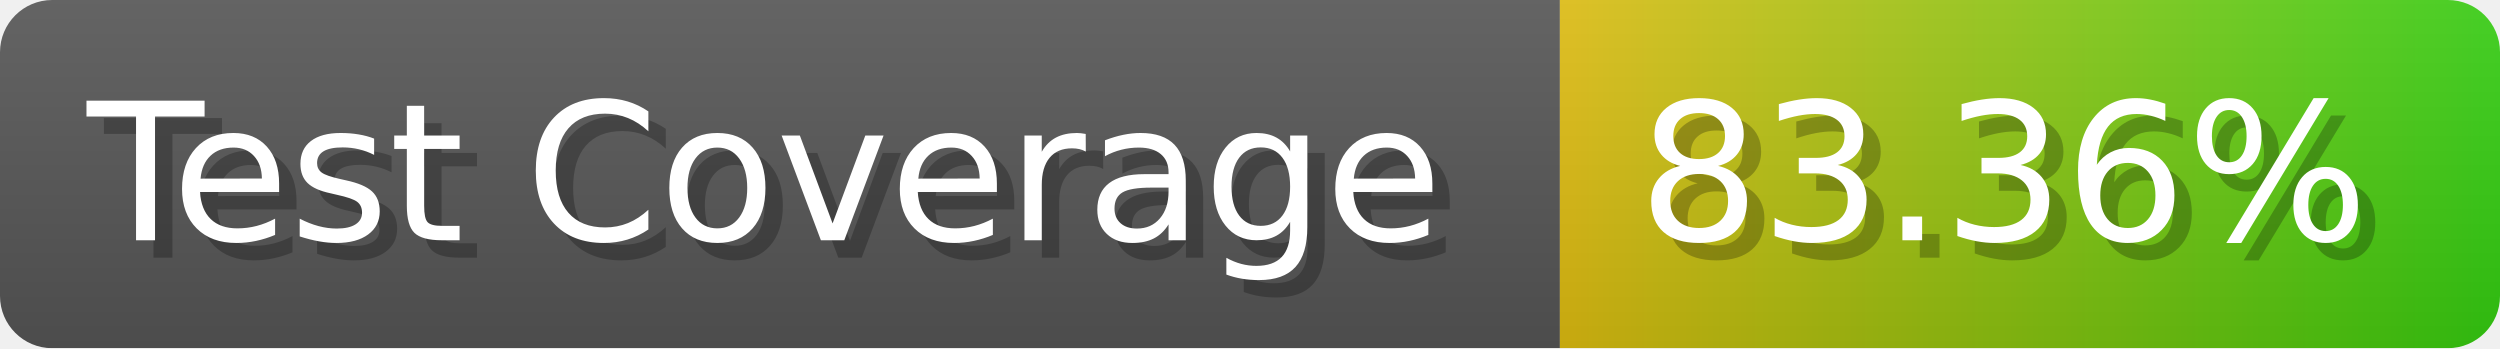
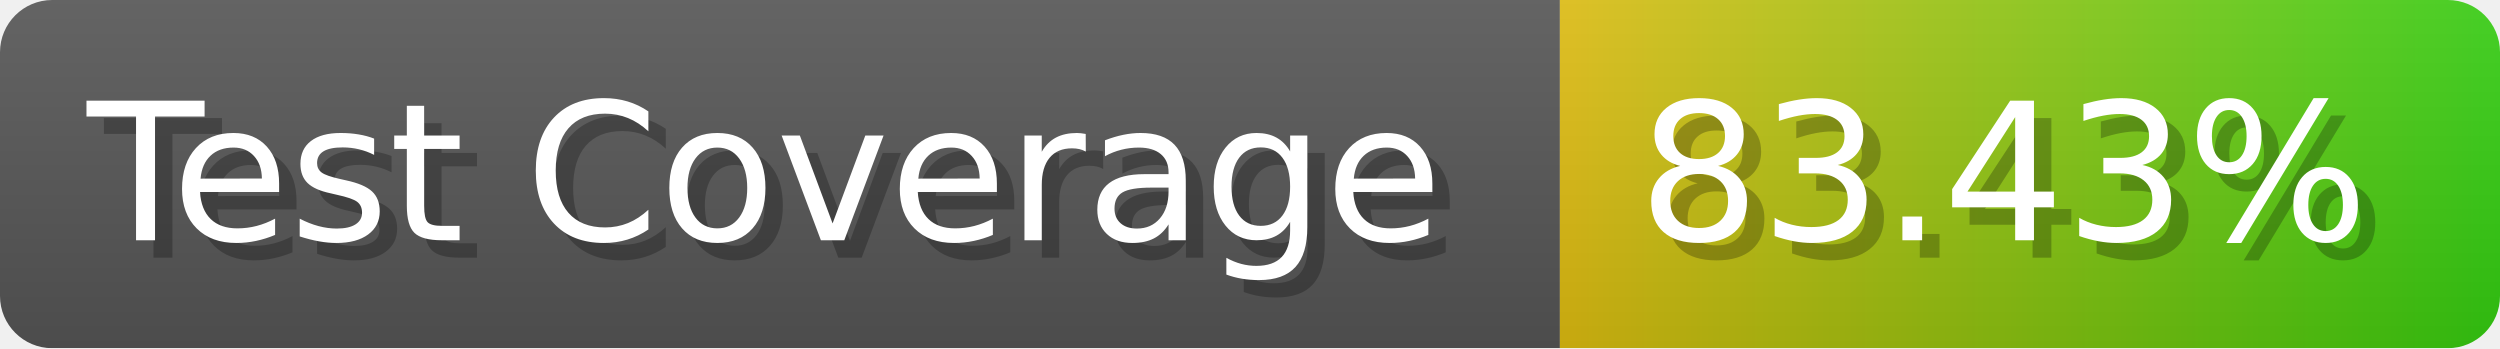
- <svg xmlns="http://www.w3.org/2000/svg" width="143.6" height="20" viewBox="0 0 1436 200" role="img" aria-label="Test Coverage: 83.36%">
+ <svg xmlns="http://www.w3.org/2000/svg" width="143.6" height="20" viewBox="0 0 1436 200" role="img" aria-label="Test Coverage: 83.43%">
  <linearGradient id="a" x2="0" y2="100%">
    <stop offset="0" stop-opacity=".1" stop-color="#EEE" />
    <stop offset="1" stop-opacity=".1" />
  </linearGradient>
  <mask id="m">
    <rect width="1436" height="200" rx="30" fill="#FFF" />
  </mask>
  <g mask="url(#m)">
    <rect width="896" height="200" fill="#555" />
    <rect width="540" height="200" fill="url(#x)" x="896" />
    <rect width="1436" height="200" fill="url(#a)" />
  </g>
  <g aria-hidden="true" fill="#fff" text-anchor="start" font-family="Verdana,DejaVu Sans,sans-serif" font-size="110">
    <text x="60" y="148" textLength="796" fill="#000" opacity="0.25">Test Coverage</text>
    <text x="50" y="138" textLength="796">Test Coverage</text>
-     <text x="951" y="148" textLength="440" fill="#000" opacity="0.25">83.36%</text>
-     <text x="941" y="138" textLength="440">83.36%</text>
+     <text x="951" y="148" textLength="440" fill="#000" opacity="0.25">83.43%</text>
+     <text x="941" y="138" textLength="440">83.43%</text>
  </g>
  <linearGradient id="x" x1="0%" y1="0%" x2="100%" y2="0%">
    <stop offset="0%" style="stop-color:#DB1" />
    <stop offset="100%" style="stop-color:#3C1" />
  </linearGradient>
</svg>
